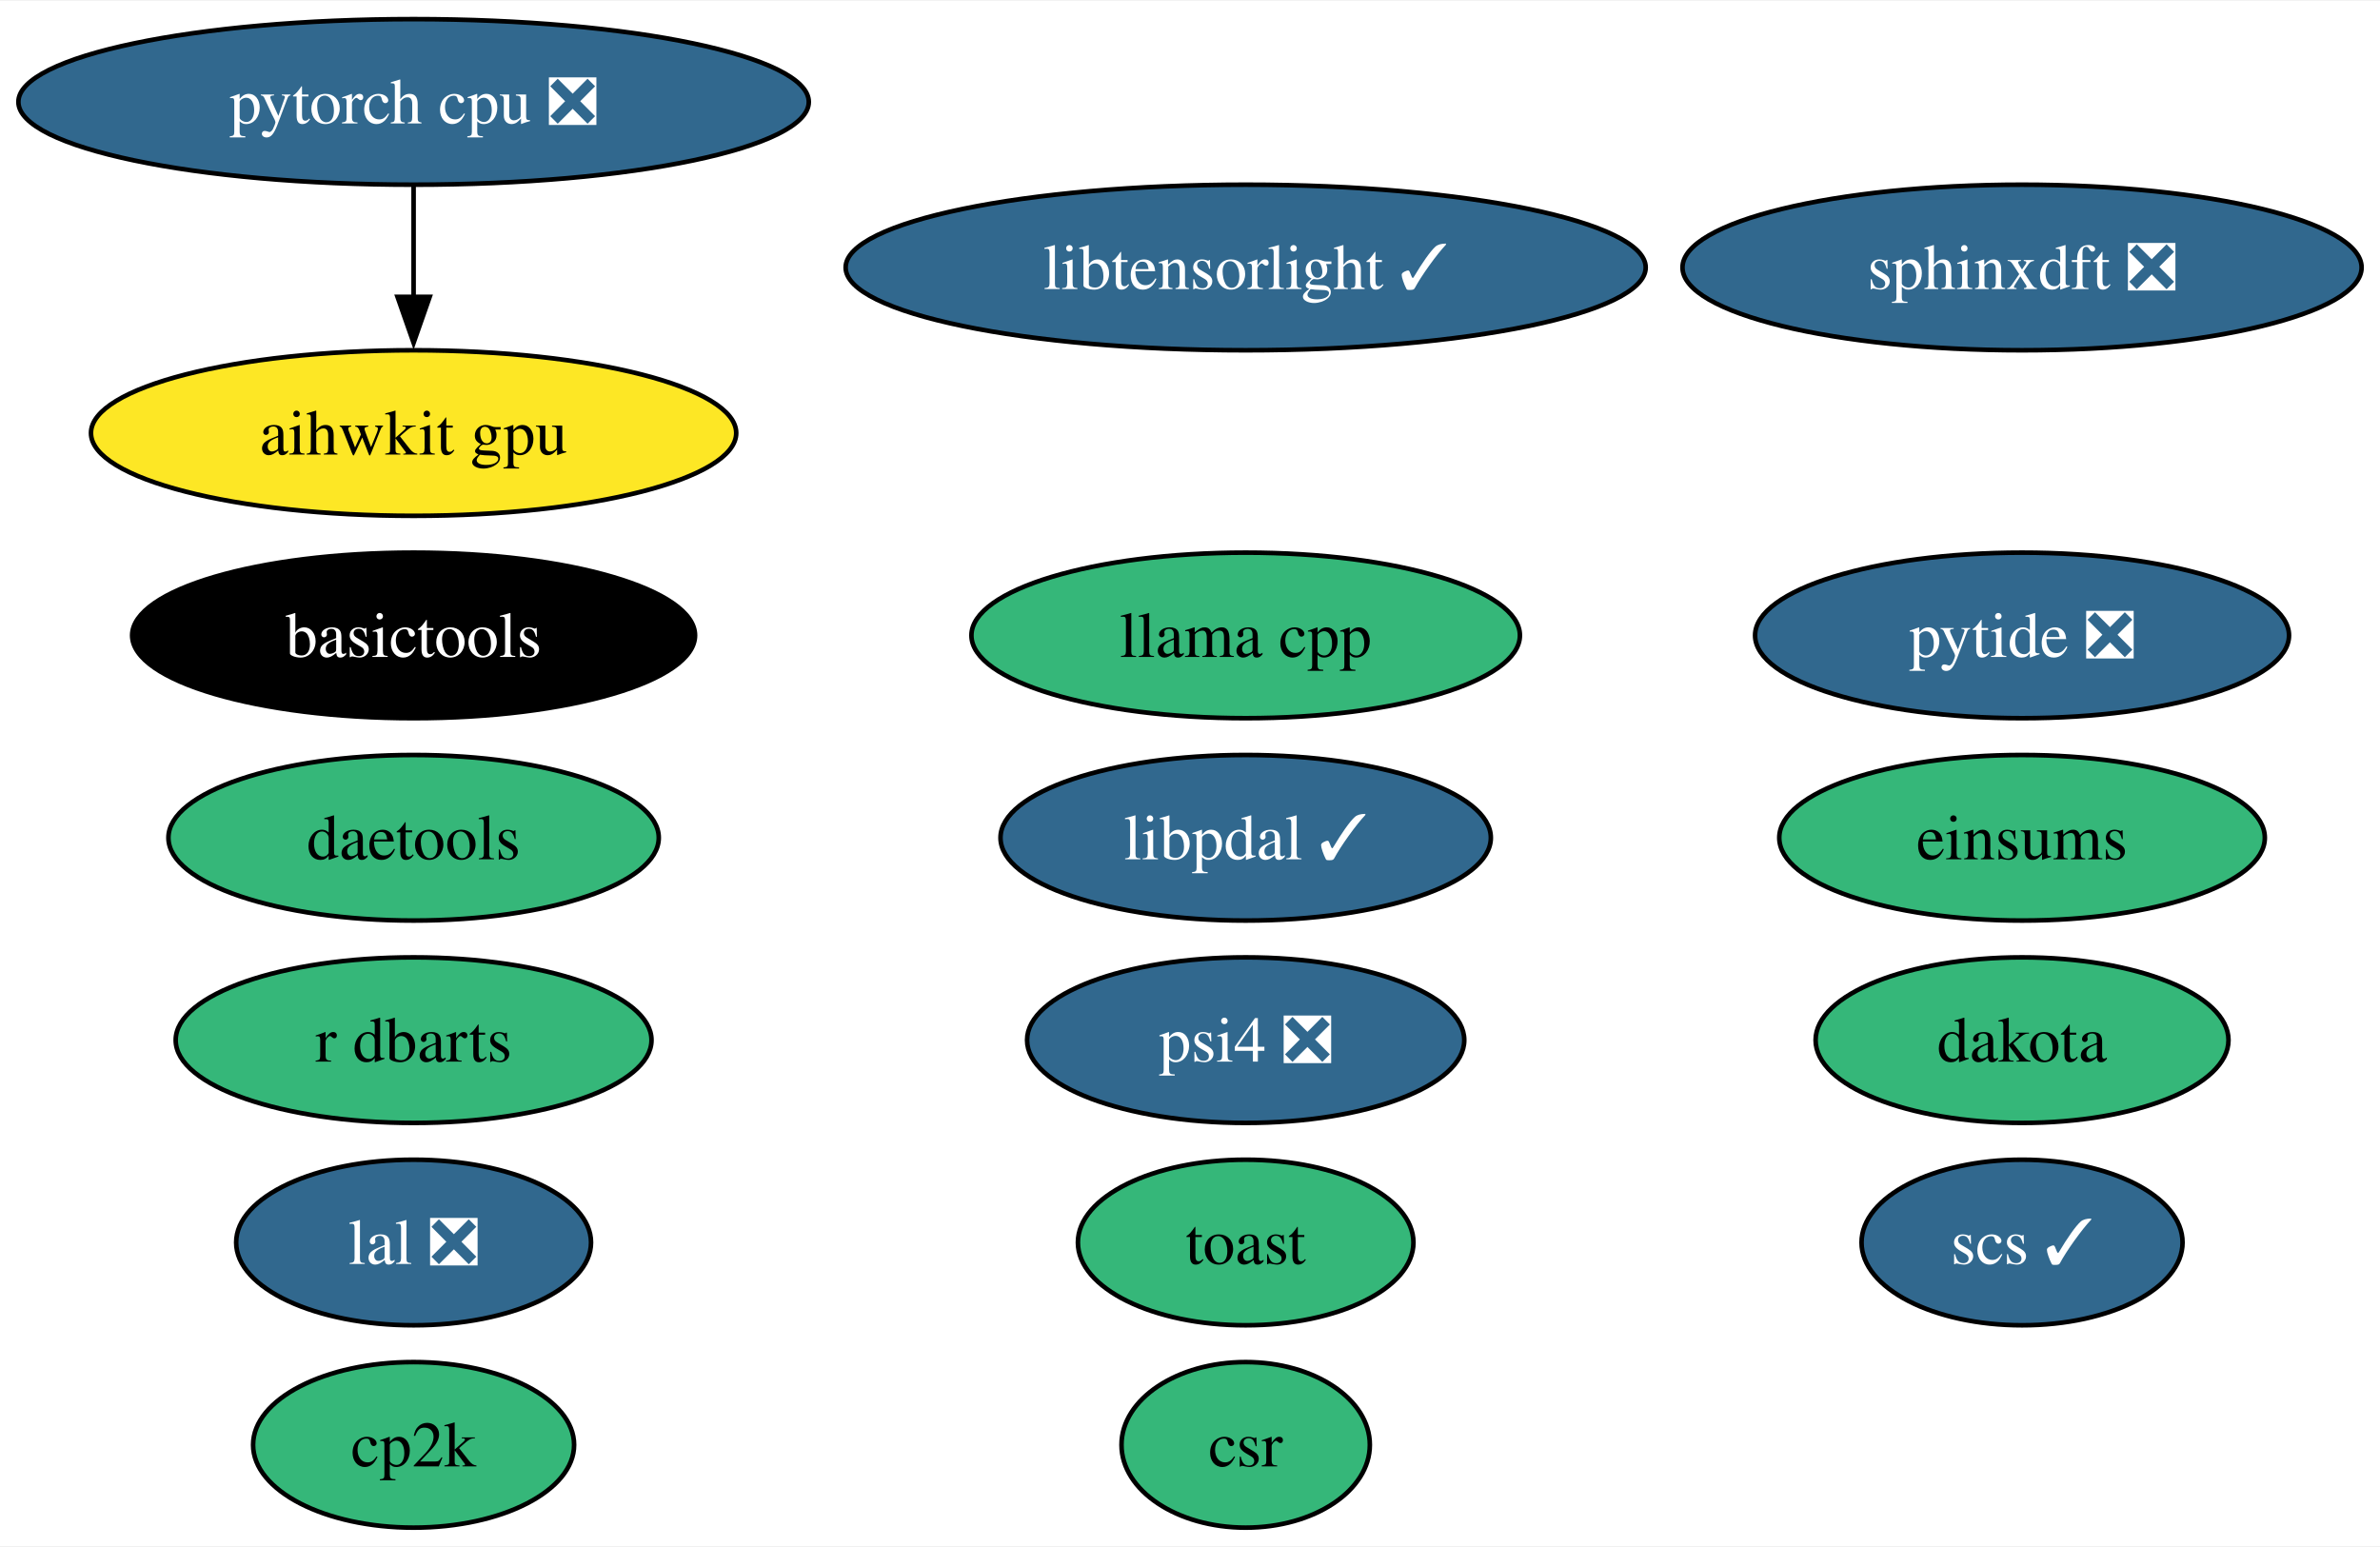
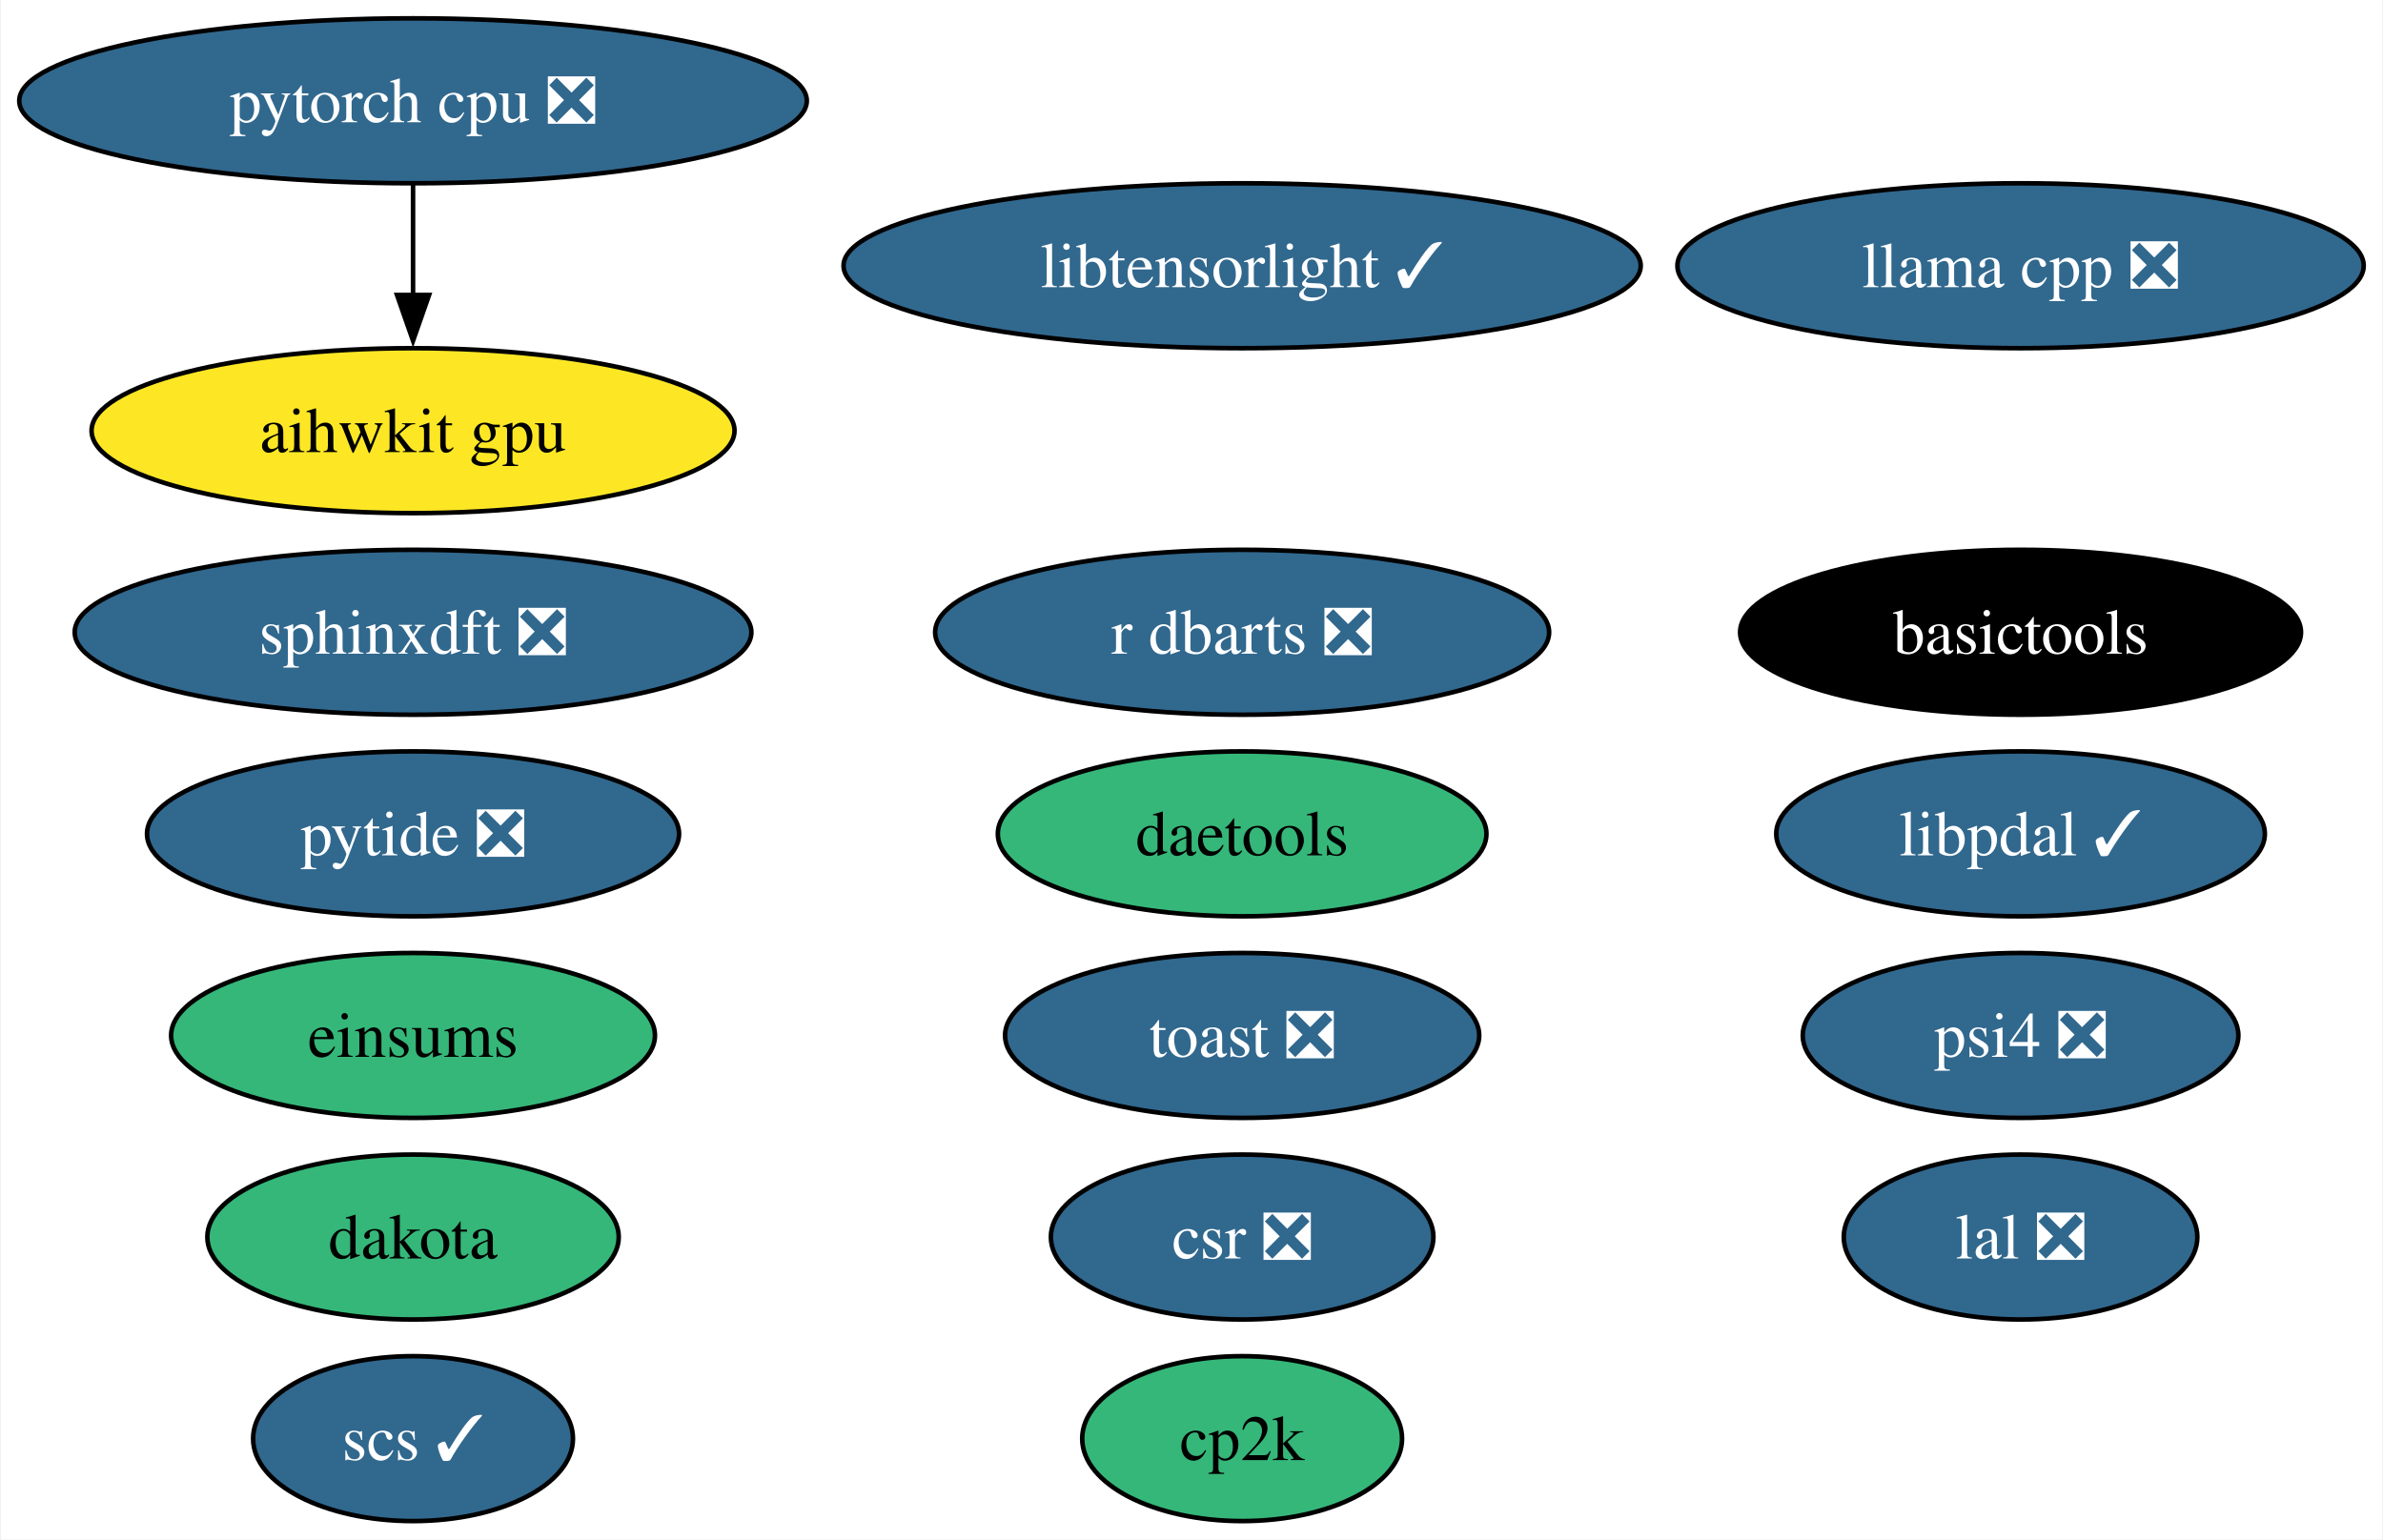
- <svg xmlns="http://www.w3.org/2000/svg" xmlns:xlink="http://www.w3.org/1999/xlink" width="517pt" height="336pt" viewBox="0.00 0.00 517.49 336.00">
+ <svg xmlns="http://www.w3.org/2000/svg" xmlns:xlink="http://www.w3.org/1999/xlink" width="520pt" height="336pt" viewBox="0.00 0.00 519.60 336.00">
  <g id="graph0" class="graph" transform="scale(1 1) rotate(0) translate(4 332)">
-     <polygon fill="white" stroke="none" points="-4,4 -4,-332 513.49,-332 513.49,4 -4,4" />
+     <polygon fill="white" stroke="none" points="-4,4 -4,-332 515.6,-332 515.6,4 -4,4" />
    <g id="node1" class="node">
      <g id="a_node1">
        <a xlink:href="https://github.com/conda-forge/scs-feedstock/pull/57" xlink:title="scs ✓">
-           <ellipse fill="#31688e" stroke="black" cx="435.66" cy="-62" rx="34.9" ry="18" />
-           <text text-anchor="middle" x="435.66" y="-57.33" font-family="Times,serif" font-size="14.00" fill="white">scs ✓</text>
+           <ellipse fill="#31688e" stroke="black" cx="85.93" cy="-18" rx="34.9" ry="18" />
+           <text text-anchor="middle" x="85.93" y="-13.32" font-family="Times,serif" font-size="14.00" fill="white">scs ✓</text>
        </a>
      </g>
    </g>
    <g id="node2" class="node">
      <g id="a_node2">
        <a xlink:href="https://github.com/conda-forge/lal-feedstock/pull/101" xlink:title="lal ❎">
-           <ellipse fill="#31688e" stroke="black" cx="85.93" cy="-62" rx="38.58" ry="18" />
-           <text text-anchor="middle" x="85.93" y="-57.33" font-family="Times,serif" font-size="14.00" fill="white">lal ❎</text>
+           <ellipse fill="#31688e" stroke="black" cx="436.71" cy="-62" rx="38.58" ry="18" />
+           <text text-anchor="middle" x="436.71" y="-57.33" font-family="Times,serif" font-size="14.00" fill="white">lal ❎</text>
        </a>
      </g>
    </g>
    <g id="node3" class="node">
      <g id="a_node3">
        <a xlink:href="https://github.com/conda-forge/pytorch-cpu-feedstock/pull/278" xlink:title="pytorch cpu ❎">
          <ellipse fill="#31688e" stroke="black" cx="85.93" cy="-310" rx="85.93" ry="18" />
          <text text-anchor="middle" x="85.93" y="-305.32" font-family="Times,serif" font-size="14.00" fill="white">pytorch cpu ❎</text>
        </a>
      </g>
    </g>
    <g id="node15" class="node">
      <g id="a_node15">
        <a xlink:href="https://github.com/conda-forge/aihwkit-gpu-feedstock" xlink:title="aihwkit gpu">
          <ellipse fill="#fde725" stroke="black" cx="85.93" cy="-238" rx="70.15" ry="18" />
          <text text-anchor="middle" x="85.93" y="-233.32" font-family="Times,serif" font-size="14.00">aihwkit gpu</text>
        </a>
      </g>
    </g>
    <g id="edge1" class="edge">
      <path fill="none" stroke="black" d="M85.93,-291.7C85.93,-284.41 85.93,-275.73 85.93,-267.54" />
      <polygon fill="black" stroke="black" points="89.43,-267.62 85.93,-257.62 82.43,-267.62 89.43,-267.62" />
    </g>
    <g id="node4" class="node">
      <g id="a_node4">
        <a xlink:href="https://github.com/conda-forge/dakota-feedstock" xlink:title="dakota">
-           <ellipse fill="#35b779" stroke="black" cx="435.66" cy="-106" rx="44.89" ry="18" />
-           <text text-anchor="middle" x="435.66" y="-101.33" font-family="Times,serif" font-size="14.00">dakota</text>
+           <ellipse fill="#35b779" stroke="black" cx="85.93" cy="-62" rx="44.89" ry="18" />
+           <text text-anchor="middle" x="85.93" y="-57.33" font-family="Times,serif" font-size="14.00">dakota</text>
        </a>
      </g>
    </g>
    <g id="node5" class="node">
      <g id="a_node5">
        <a xlink:href="https://github.com/conda-forge/sphinxdft-feedstock/pull/46" xlink:title="sphinxdft ❎">
-           <ellipse fill="#31688e" stroke="black" cx="435.66" cy="-274" rx="73.83" ry="18" />
-           <text text-anchor="middle" x="435.66" y="-269.32" font-family="Times,serif" font-size="14.00" fill="white">sphinxdft ❎</text>
+           <ellipse fill="#31688e" stroke="black" cx="85.93" cy="-194" rx="73.83" ry="18" />
+           <text text-anchor="middle" x="85.93" y="-189.32" font-family="Times,serif" font-size="14.00" fill="white">sphinxdft ❎</text>
        </a>
      </g>
    </g>
    <g id="node6" class="node">
      <g id="a_node6">
        <a xlink:href="https://github.com/conda-forge/cp2k-feedstock" xlink:title="cp2k">
-           <ellipse fill="#35b779" stroke="black" cx="85.93" cy="-18" rx="34.9" ry="18" />
-           <text text-anchor="middle" x="85.93" y="-13.32" font-family="Times,serif" font-size="14.00">cp2k</text>
+           <ellipse fill="#35b779" stroke="black" cx="266.85" cy="-18" rx="34.9" ry="18" />
+           <text text-anchor="middle" x="266.85" y="-13.32" font-family="Times,serif" font-size="14.00">cp2k</text>
        </a>
      </g>
    </g>
    <g id="node7" class="node">
      <g id="a_node7">
        <a xlink:href="https://github.com/conda-forge/pytide-feedstock/pull/27" xlink:title="pytide ❎">
-           <ellipse fill="#31688e" stroke="black" cx="435.66" cy="-194" rx="58.05" ry="18" />
-           <text text-anchor="middle" x="435.66" y="-189.32" font-family="Times,serif" font-size="14.00" fill="white">pytide ❎</text>
+           <ellipse fill="#31688e" stroke="black" cx="85.93" cy="-150" rx="58.05" ry="18" />
+           <text text-anchor="middle" x="85.93" y="-145.32" font-family="Times,serif" font-size="14.00" fill="white">pytide ❎</text>
        </a>
      </g>
    </g>
    <g id="node8" class="node">
      <g id="a_node8">
-         <a xlink:href="https://github.com/conda-forge/toast-feedstock" xlink:title="toast">
-           <ellipse fill="#35b779" stroke="black" cx="266.85" cy="-62" rx="36.48" ry="18" />
-           <text text-anchor="middle" x="266.85" y="-57.33" font-family="Times,serif" font-size="14.00">toast</text>
+         <a xlink:href="https://github.com/conda-forge/toast-feedstock/pull/32" xlink:title="toast ❎">
+           <ellipse fill="#31688e" stroke="black" cx="266.85" cy="-106" rx="51.73" ry="18" />
+           <text text-anchor="middle" x="266.85" y="-101.33" font-family="Times,serif" font-size="14.00" fill="white">toast ❎</text>
        </a>
      </g>
    </g>
    <g id="node9" class="node">
      <g id="a_node9">
        <a xlink:href="https://github.com/conda-forge/basictools-feedstock" xlink:title="basictools">
-           <ellipse fill="#000000" stroke="black" cx="85.93" cy="-194" rx="61.2" ry="18" />
-           <text text-anchor="middle" x="85.93" y="-189.32" font-family="Times,serif" font-size="14.00" fill="white">basictools</text>
+           <ellipse fill="#000000" stroke="black" cx="436.71" cy="-194" rx="61.2" ry="18" />
+           <text text-anchor="middle" x="436.71" y="-189.32" font-family="Times,serif" font-size="14.00" fill="white">basictools</text>
        </a>
      </g>
    </g>
    <g id="node10" class="node">
      <g id="a_node10">
-         <a xlink:href="https://github.com/conda-forge/r-dbarts-feedstock" xlink:title="r dbarts">
-           <ellipse fill="#35b779" stroke="black" cx="85.93" cy="-106" rx="51.73" ry="18" />
-           <text text-anchor="middle" x="85.93" y="-101.33" font-family="Times,serif" font-size="14.00">r dbarts</text>
+         <a xlink:href="https://github.com/conda-forge/r-dbarts-feedstock/pull/17" xlink:title="r dbarts ❎">
+           <ellipse fill="#31688e" stroke="black" cx="266.85" cy="-194" rx="66.99" ry="18" />
+           <text text-anchor="middle" x="266.85" y="-189.32" font-family="Times,serif" font-size="14.00" fill="white">r dbarts ❎</text>
        </a>
      </g>
    </g>
    <g id="node11" class="node">
      <g id="a_node11">
-         <a xlink:href="https://github.com/conda-forge/csr-feedstock" xlink:title="csr">
-           <ellipse fill="#35b779" stroke="black" cx="266.85" cy="-18" rx="27" ry="18" />
-           <text text-anchor="middle" x="266.85" y="-13.32" font-family="Times,serif" font-size="14.00">csr</text>
+         <a xlink:href="https://github.com/conda-forge/csr-feedstock/pull/25" xlink:title="csr ❎">
+           <ellipse fill="#31688e" stroke="black" cx="266.85" cy="-62" rx="41.74" ry="18" />
+           <text text-anchor="middle" x="266.85" y="-57.33" font-family="Times,serif" font-size="14.00" fill="white">csr ❎</text>
        </a>
      </g>
    </g>
    <g id="node12" class="node">
      <g id="a_node12">
        <a xlink:href="https://github.com/conda-forge/daetools-feedstock" xlink:title="daetools">
-           <ellipse fill="#35b779" stroke="black" cx="85.93" cy="-150" rx="53.31" ry="18" />
-           <text text-anchor="middle" x="85.93" y="-145.32" font-family="Times,serif" font-size="14.00">daetools</text>
+           <ellipse fill="#35b779" stroke="black" cx="266.85" cy="-150" rx="53.31" ry="18" />
+           <text text-anchor="middle" x="266.85" y="-145.32" font-family="Times,serif" font-size="14.00">daetools</text>
        </a>
      </g>
    </g>
    <g id="node13" class="node">
      <g id="a_node13">
        <a xlink:href="https://github.com/conda-forge/libtensorlight-feedstock/pull/9" xlink:title="libtensorlight ✓">
          <ellipse fill="#31688e" stroke="black" cx="266.85" cy="-274" rx="86.98" ry="18" />
          <text text-anchor="middle" x="266.85" y="-269.32" font-family="Times,serif" font-size="14.00" fill="white">libtensorlight ✓</text>
        </a>
      </g>
    </g>
    <g id="node14" class="node">
      <g id="a_node14">
        <a xlink:href="https://github.com/conda-forge/psi4-feedstock/pull/35" xlink:title="psi4 ❎">
-           <ellipse fill="#31688e" stroke="black" cx="266.85" cy="-106" rx="47.53" ry="18" />
-           <text text-anchor="middle" x="266.85" y="-101.33" font-family="Times,serif" font-size="14.00" fill="white">psi4 ❎</text>
+           <ellipse fill="#31688e" stroke="black" cx="436.71" cy="-106" rx="47.53" ry="18" />
+           <text text-anchor="middle" x="436.71" y="-101.33" font-family="Times,serif" font-size="14.00" fill="white">psi4 ❎</text>
        </a>
      </g>
    </g>
    <g id="node16" class="node">
      <g id="a_node16">
        <a xlink:href="https://github.com/conda-forge/einsums-feedstock" xlink:title="einsums">
-           <ellipse fill="#35b779" stroke="black" cx="435.66" cy="-150" rx="52.79" ry="18" />
-           <text text-anchor="middle" x="435.66" y="-145.32" font-family="Times,serif" font-size="14.00">einsums</text>
+           <ellipse fill="#35b779" stroke="black" cx="85.93" cy="-106" rx="52.79" ry="18" />
+           <text text-anchor="middle" x="85.93" y="-101.33" font-family="Times,serif" font-size="14.00">einsums</text>
        </a>
      </g>
    </g>
    <g id="node17" class="node">
      <g id="a_node17">
-         <a xlink:href="https://github.com/conda-forge/llama.cpp-feedstock" xlink:title="llama cpp">
-           <ellipse fill="#35b779" stroke="black" cx="266.85" cy="-194" rx="59.63" ry="18" />
-           <text text-anchor="middle" x="266.85" y="-189.32" font-family="Times,serif" font-size="14.00">llama cpp</text>
+         <a xlink:href="https://github.com/conda-forge/llama.cpp-feedstock/pull/31" xlink:title="llama cpp ❎">
+           <ellipse fill="#31688e" stroke="black" cx="436.71" cy="-274" rx="74.88" ry="18" />
+           <text text-anchor="middle" x="436.71" y="-269.32" font-family="Times,serif" font-size="14.00" fill="white">llama cpp ❎</text>
        </a>
      </g>
    </g>
    <g id="node18" class="node">
      <g id="a_node18">
        <a xlink:href="https://github.com/conda-forge/libpdal-feedstock/pull/15" xlink:title="libpdal ✓">
-           <ellipse fill="#31688e" stroke="black" cx="266.85" cy="-150" rx="53.31" ry="18" />
-           <text text-anchor="middle" x="266.85" y="-145.32" font-family="Times,serif" font-size="14.00" fill="white">libpdal ✓</text>
+           <ellipse fill="#31688e" stroke="black" cx="436.71" cy="-150" rx="53.31" ry="18" />
+           <text text-anchor="middle" x="436.71" y="-145.32" font-family="Times,serif" font-size="14.00" fill="white">libpdal ✓</text>
        </a>
      </g>
    </g>
  </g>
</svg>
